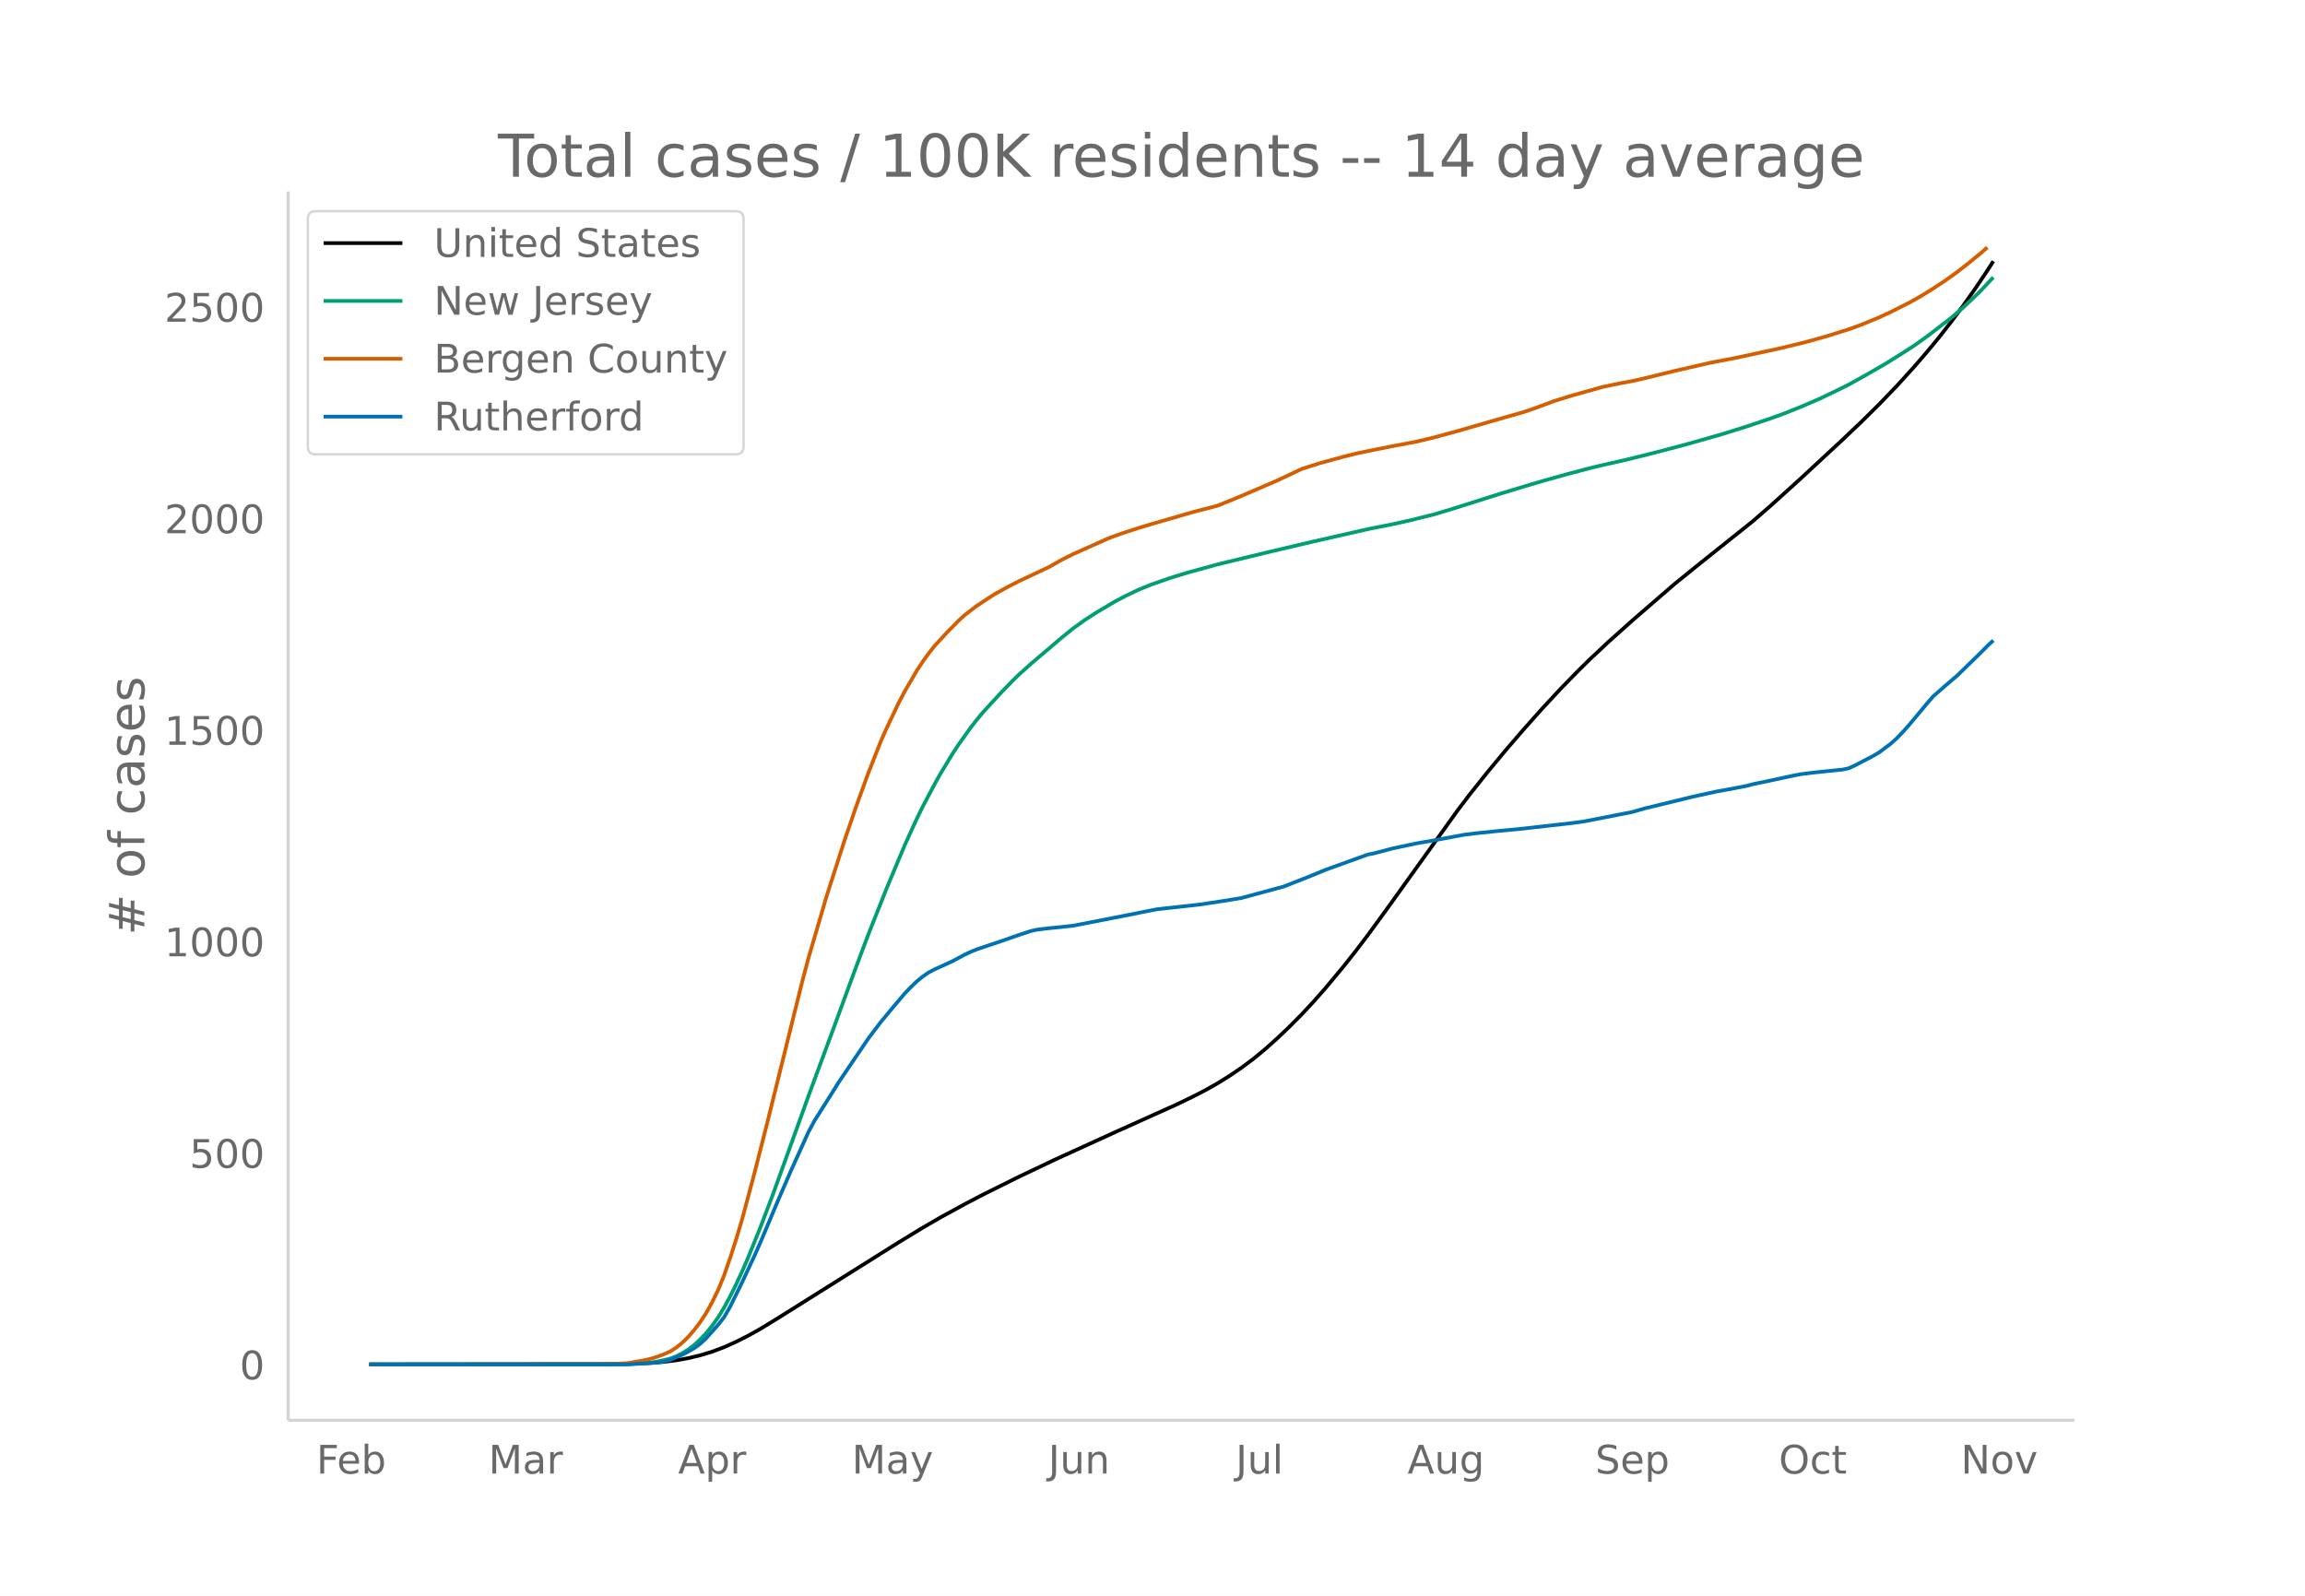
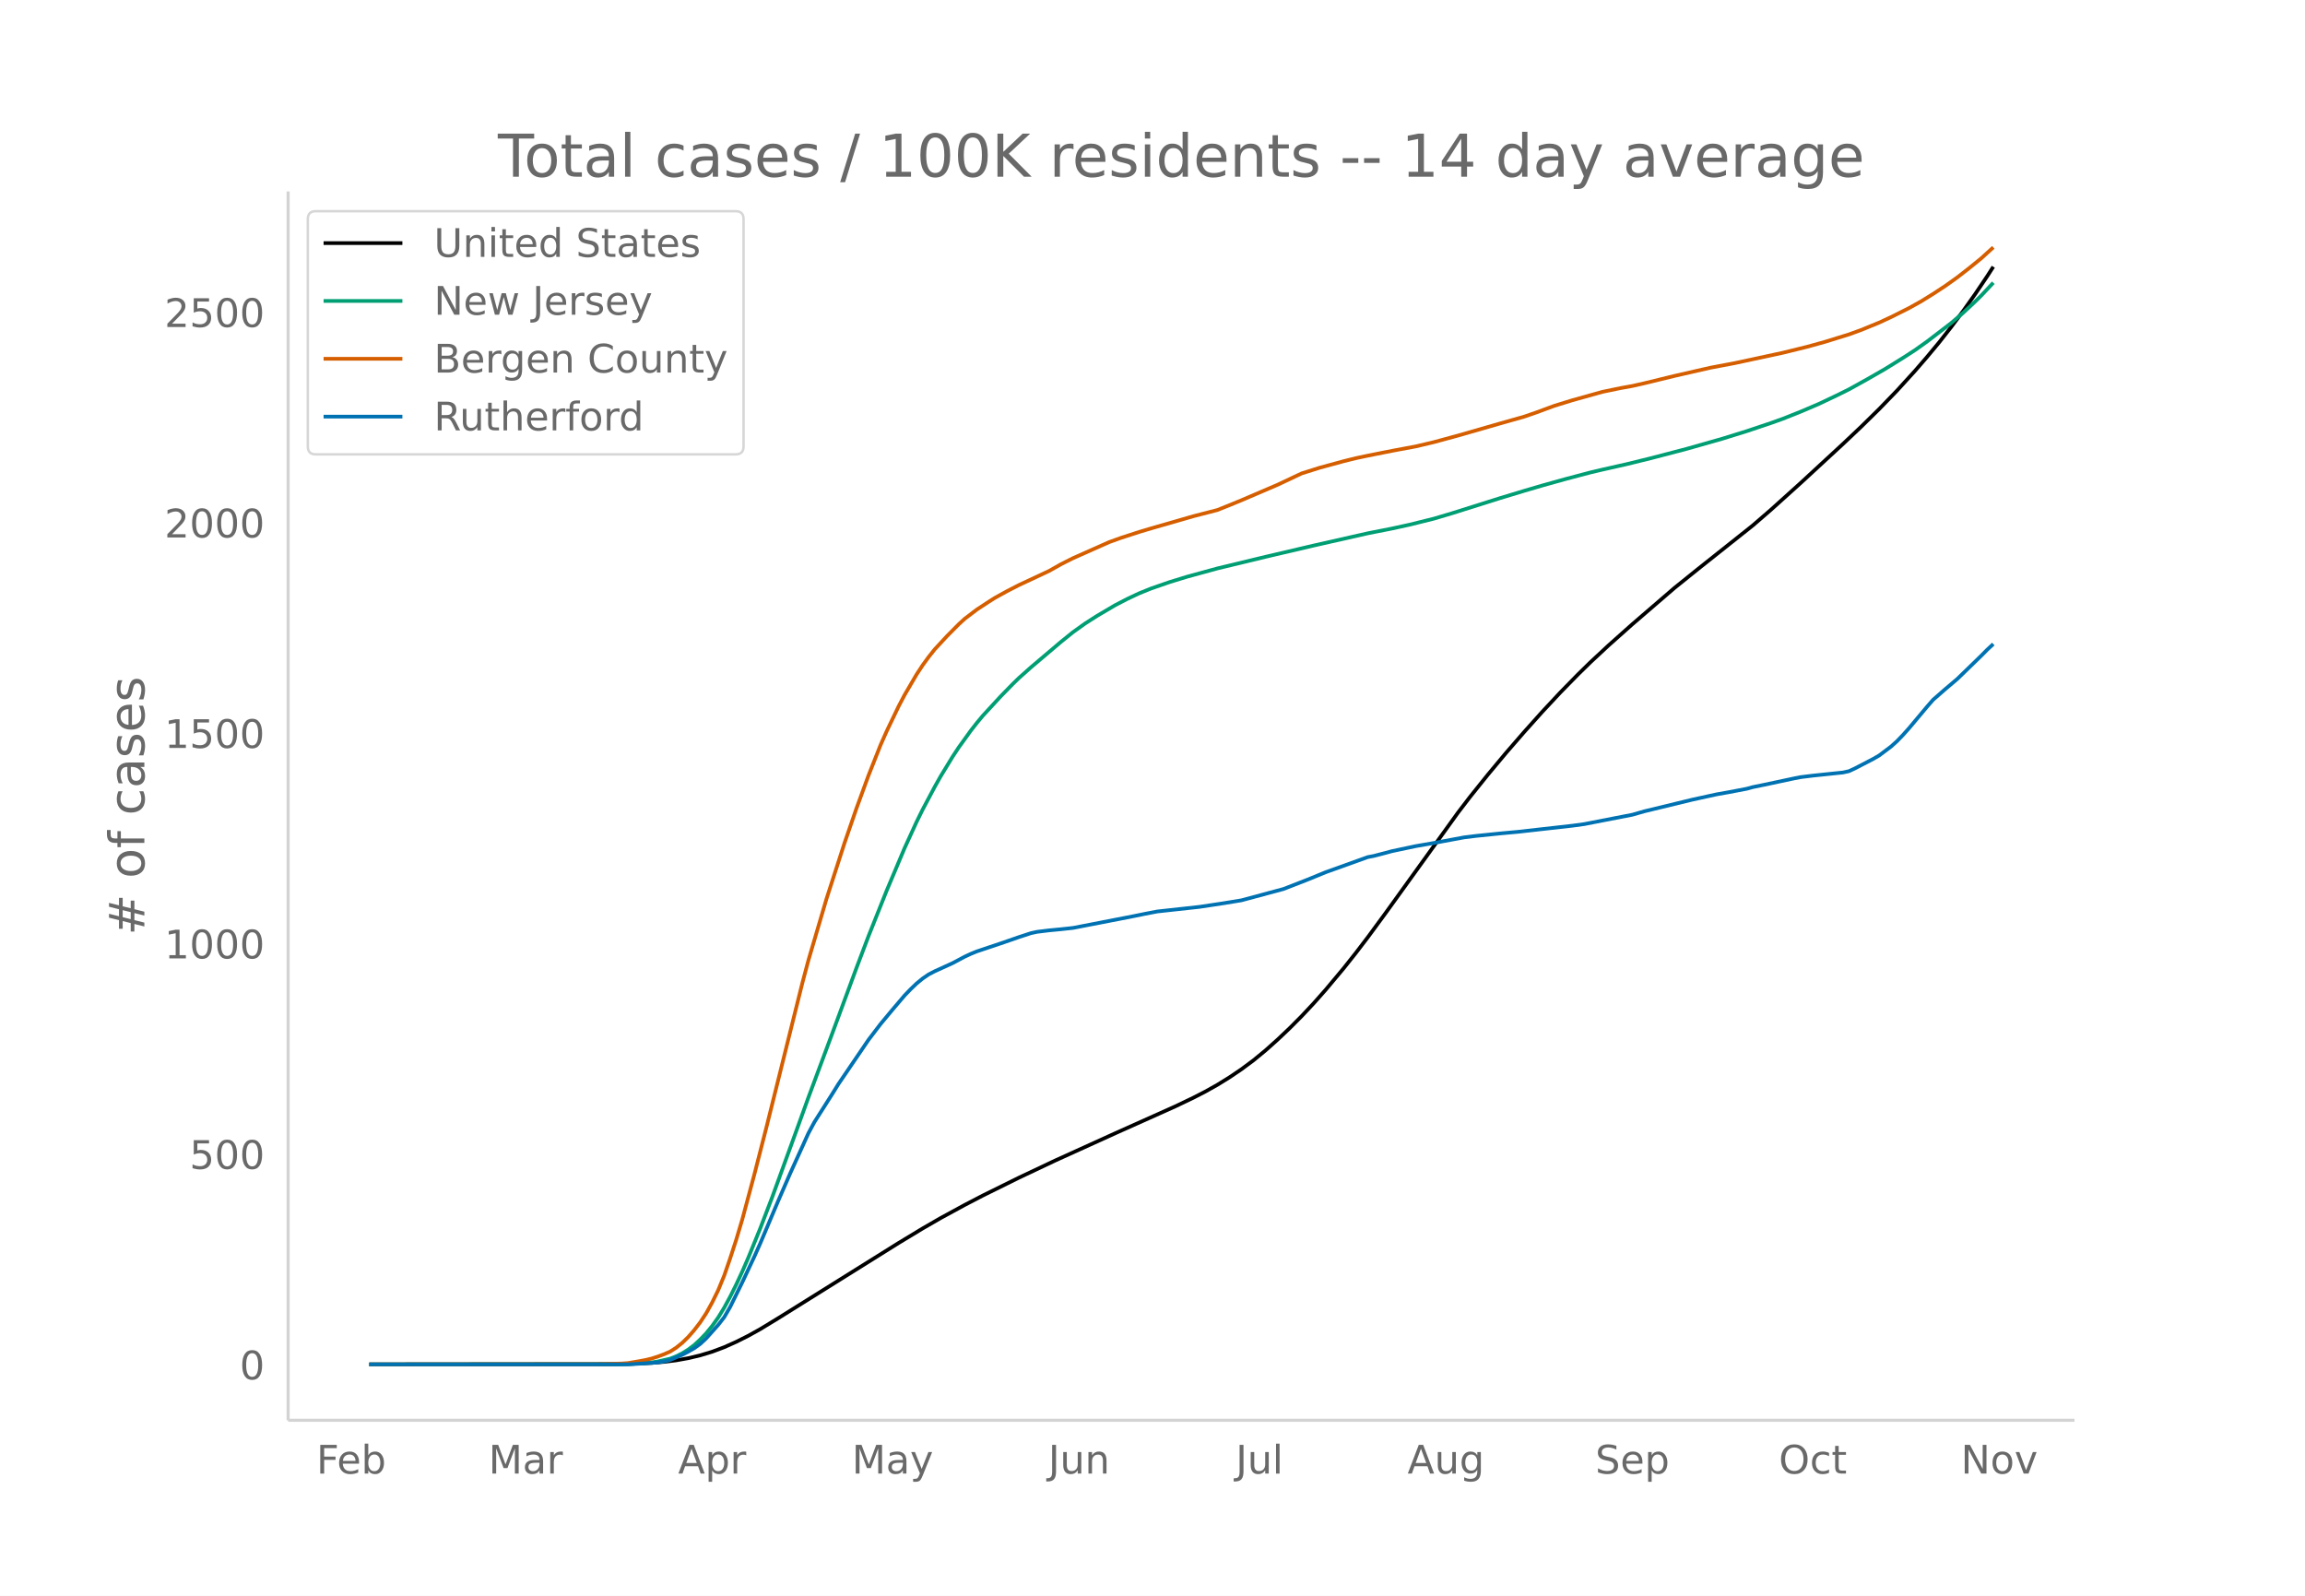
<svg xmlns="http://www.w3.org/2000/svg" xmlns:xlink="http://www.w3.org/1999/xlink" height="864" viewBox="0 0 936 648" width="1248">
  <defs>
    <style>*{stroke-linecap:butt;stroke-linejoin:round}</style>
  </defs>
  <g id="figure_1">
    <path d="M0 648h936V0H0z" fill="#fff" id="patch_1" />
    <g id="axes_1">
      <path d="M117 576.72h725.4V77.76H117z" fill="none" id="patch_2" />
-       <path clip-path="url(#p0143a4999a)" d="M149.973 554.04l97.697-.093 9.77-.182 7.327-.348 4.885-.414 4.884-.61 4.885-.877 4.885-1.16 4.885-1.486 4.885-1.843 4.885-2.197 4.884-2.46 4.885-2.735 7.328-4.48 48.848-30.669 9.77-5.94 7.327-4.248 9.77-5.343 7.327-3.828 14.655-7.284 14.654-6.967 24.424-11.143 24.425-10.992 7.327-3.524 4.885-2.527 4.885-2.756 4.884-3.033 4.885-3.321 4.885-3.645 4.885-4.037 4.885-4.388 4.885-4.648 4.884-4.923 4.885-5.24 4.885-5.545 7.327-8.793 4.885-6.188 4.885-6.422 7.327-10.025 29.31-40.867 4.884-6.41 7.328-9.183 7.327-8.82 7.327-8.487 7.327-8.215 7.328-7.89 7.327-7.518 4.885-4.801 7.327-6.855 9.77-8.742 17.097-14.794 9.77-7.902 21.981-17.555 7.328-6.366 12.212-11.056 17.097-15.857 7.327-6.96 7.327-7.233 7.327-7.61 7.328-8.085 4.885-5.682 4.884-5.906 4.885-6.262 4.885-6.57 4.885-6.91 4.885-7.29 2.442-3.819h0" fill="none" stroke="#000" stroke-linecap="round" stroke-width="1.5" id="line2d_1" />
-       <path clip-path="url(#p0143a4999a)" d="M149.973 554.04l102.582-.102 7.327-.284 4.885-.446 2.442-.392 4.885-1.11 2.442-.946 2.443-1.212 2.442-1.53 2.443-1.836 2.442-2.274 2.442-2.546 2.443-3.015 2.442-3.433 2.443-4.007 2.442-4.531 2.443-4.918 2.442-5.283 2.442-5.629 4.885-12.045 4.885-12.82 9.77-26.983 4.885-13.58 9.77-26.358 9.77-26.577 4.884-12.958 7.327-18.457 7.327-17.472 4.885-10.73 2.443-4.977 4.885-9.244 2.442-4.36 4.885-8.048 2.442-3.714 4.885-6.818 2.443-3.138 2.442-2.953 7.327-7.982 4.885-5.022 2.443-2.385 4.884-4.371 12.213-10.401 4.884-3.956 4.885-3.51 4.885-3.14 7.327-4.34 4.885-2.548 4.885-2.31 4.885-1.978 7.327-2.556 7.327-2.262 12.213-3.36 19.539-4.732 19.54-4.598 21.981-4.996 9.77-1.932 7.327-1.614 9.77-2.435 7.327-2.196 19.54-6.186 9.77-2.967 7.326-2.165 9.77-2.737 9.77-2.592 4.885-1.159 9.77-2.215 9.77-2.406 14.654-3.85 14.654-4.184 9.77-3.05 9.77-3.29 4.884-1.758 7.328-2.93 7.327-3.15 7.327-3.49 4.885-2.435 7.327-4.08 7.328-4.227 7.327-4.563 4.885-3.174 4.885-3.501 9.77-7.528 4.884-4.204 4.885-4.59 2.442-2.424 4.885-5.232h0" fill="none" stroke="#009e73" stroke-linecap="round" stroke-width="1.5" id="line2d_2" />
-       <path clip-path="url(#p0143a4999a)" d="M149.973 554.04l92.812-.087 9.77-.274 2.442-.173 4.885-.835 2.442-.473 2.443-.596 2.442-.795 2.443-.913 2.442-1.064 2.442-1.57 2.443-1.96 2.442-2.378 2.443-2.813 2.442-3.187 2.442-3.718 2.443-4.425 2.442-5.004 2.443-5.955 2.442-7.106 2.443-7.543 2.442-8.23 4.885-18.28 4.885-19.167 14.654-59.143 2.443-9.21 7.327-25.016 7.327-22.826 4.885-14.231 4.885-13.418 4.885-12.404 2.442-5.53 4.885-10.238 2.442-4.668 4.885-8.392 2.443-3.73 2.442-3.37 2.443-3.088 4.884-5.305 4.885-4.955 2.443-2.243 4.885-3.731 4.884-3.223 2.443-1.55 4.885-2.71 4.885-2.526 12.212-5.735 4.885-2.772 4.884-2.47 14.655-6.543 4.885-1.77 7.327-2.39 4.885-1.466 17.097-4.95 9.77-2.532 4.884-1.968 4.885-2.017 14.655-6.31 9.77-4.632 7.327-2.325 9.77-2.674 4.884-1.216 4.885-1.035 9.77-1.962 9.77-1.827 7.327-1.744 9.77-2.67 17.096-4.939 9.77-2.78 4.885-1.693 7.327-2.72 7.328-2.269 12.212-3.433 7.327-1.527 4.885-.886 4.885-1.11 12.212-2.993 14.654-3.359 9.77-1.852 19.54-4.225 9.77-2.417 7.326-2.037 9.77-3.043 4.885-1.781 7.327-3.014 4.885-2.279 7.327-3.688 4.885-2.734 4.885-3.041 4.885-3.216 4.885-3.498 4.885-3.818 4.884-3.993 2.443-2.194h0" fill="none" stroke="#d55e00" stroke-linecap="round" stroke-width="1.5" id="line2d_3" />
-       <path clip-path="url(#p0143a4999a)" d="M149.973 554.04h105.024l9.77-.603 2.442-.202 2.443-.402 2.442-.603 4.885-2.079 2.442-1.273 2.443-1.408 2.442-1.743 2.442-2.28 4.885-5.497 2.443-3.151 2.442-4.224 4.885-9.99 4.885-10.458 2.442-5.498 7.328-17.431 4.884-11.263 4.885-10.794 2.443-5.431 2.442-4.559 7.327-11.598 2.443-3.956 12.212-18.035 4.885-6.436 4.885-5.9 4.884-5.765 2.443-2.548 2.442-2.346 2.443-2.012 2.442-1.676 2.443-1.274 7.327-3.352 4.885-2.615 2.442-1.14 2.443-1.005 9.77-3.285 7.327-2.548 4.884-1.609 2.443-.536 4.885-.603 4.885-.47 4.884-.536 24.425-4.76 4.884-1.006 4.885-.938 17.097-1.878 4.885-.737 4.885-.738 7.327-1.206 17.097-4.626 9.77-3.822 7.327-3.017 17.097-6.168 2.443-.47 4.884-1.273 2.443-.67 9.77-2.079 7.327-1.274 12.212-2.279 4.885-.603 9.77-1.006 7.327-.67 21.982-2.481 4.884-.67 19.54-3.822 4.885-1.408 19.54-4.76 9.769-2.145 4.885-.872 7.327-1.408 2.442-.67 4.885-1.006 12.212-2.615 2.443-.469 4.885-.603 12.212-1.274 2.442-.536 2.443-1.14 7.327-3.822 2.442-1.408 4.885-3.687 2.442-2.212 2.443-2.548 2.442-2.749 7.328-8.783 2.442-2.815 4.885-4.291 4.885-4.157 9.77-9.52 2.442-2.48 2.442-2.28h0" fill="none" stroke="#0072b2" stroke-linecap="round" stroke-width="1.5" id="line2d_4" />
+       <path clip-path="url(#pf32912adf1)" d="M149.973 554.04l97.697-.093 9.77-.18 7.327-.346 4.885-.413 4.884-.606 4.885-.874 4.885-1.153 4.885-1.48 4.885-1.833 4.885-2.186 4.884-2.449 4.885-2.72 7.328-4.458 48.848-30.515 9.77-5.911 7.327-4.227 9.77-5.316 7.327-3.81 14.655-7.247 14.654-6.932 24.424-11.088 24.425-10.937 7.327-3.506 4.885-2.514 4.885-2.742 4.884-3.019 4.885-3.304 4.885-3.627 4.885-4.017 4.885-4.366 4.885-4.624 4.884-4.899 4.885-5.214 4.885-5.517 7.327-8.75 4.885-6.156 4.885-6.39 7.327-9.975 29.31-40.663 4.884-6.379 7.328-9.136 7.327-8.777 7.327-8.444 7.327-8.174 7.328-7.852 7.327-7.48 4.885-4.777 7.327-6.82 9.77-8.698 17.097-14.72 9.77-7.863 21.981-17.468 7.328-6.334 12.212-11 17.097-15.779 7.327-6.925 7.327-7.197 7.327-7.572 7.328-8.044 4.885-5.654 4.884-5.877 4.885-6.231 4.885-6.537 4.885-6.875 4.885-7.253 2.442-3.8h0" fill="none" stroke="#000" stroke-linecap="round" stroke-width="1.5" id="line2d_1" />
+       <path clip-path="url(#pf32912adf1)" d="M149.973 554.04l102.582-.101 7.327-.283 4.885-.444 2.442-.39 4.885-1.104 2.442-.941 2.443-1.207 2.442-1.522 2.443-1.827 2.442-2.262 2.442-2.533 2.443-3.001 2.442-3.416 2.443-3.987 2.442-4.508 2.443-4.893 2.442-5.257 2.442-5.601 4.885-11.985 4.885-12.756 9.77-26.849 4.885-13.512 9.77-26.226 9.77-26.444 4.884-12.894 7.327-18.365 7.327-17.384 4.885-10.677 2.443-4.952 4.885-9.197 2.442-4.34 4.885-8.007 2.442-3.696 4.885-6.783 2.443-3.123 2.442-2.938 7.327-7.943 4.885-4.996 2.443-2.373 4.884-4.35 12.213-10.35 4.884-3.935 4.885-3.493 4.885-3.124 7.327-4.319 4.885-2.534 4.885-2.298 4.885-1.969 7.327-2.543 7.327-2.25 12.213-3.344 19.539-4.708 19.54-4.575 21.981-4.972 9.77-1.922 7.327-1.606 9.77-2.423 7.327-2.184 19.54-6.156 9.77-2.953 7.326-2.154 9.77-2.723 9.77-2.58 4.885-1.152 9.77-2.204 9.77-2.394 14.654-3.832 14.654-4.162 9.77-3.035 9.77-3.273 4.884-1.75 7.328-2.915 7.327-3.134 7.327-3.473 4.885-2.423 7.327-4.06 7.328-4.205 7.327-4.54 4.885-3.158 4.885-3.484 9.77-7.49 4.884-4.183 4.885-4.567 2.442-2.413 4.885-5.205h0" fill="none" stroke="#009e73" stroke-linecap="round" stroke-width="1.5" id="line2d_2" />
+       <path clip-path="url(#pf32912adf1)" d="M149.973 554.04l92.812-.086 9.77-.273 2.442-.173 4.885-.83 2.442-.47 2.443-.594 2.442-.79 2.443-.91 2.442-1.058 2.442-1.563 2.443-1.949 2.442-2.366 2.443-2.8 2.442-3.17 2.442-3.7 2.443-4.403 2.442-4.98 2.443-5.925 2.442-7.07 2.443-7.505 2.442-8.19 4.885-18.189 4.885-19.07 14.654-58.848 2.443-9.164 7.327-24.891 7.327-22.713 4.885-14.16 4.885-13.35 4.885-12.342 2.442-5.503 4.885-10.187 2.442-4.645 4.885-8.35 2.443-3.711 2.442-3.353 2.443-3.073 4.884-5.278 4.885-4.93 2.443-2.232 4.885-3.713 4.884-3.207 2.443-1.541 4.885-2.698 4.885-2.513 12.212-5.706 4.885-2.759 4.884-2.457 14.655-6.51 4.885-1.762 7.327-2.378 4.885-1.459 17.097-4.926 9.77-2.518 4.884-1.959 4.885-2.006 14.655-6.28 9.77-4.608 7.327-2.313 9.77-2.66 4.884-1.21 4.885-1.03 9.77-1.953 9.77-1.818 7.327-1.735 9.77-2.657 17.096-4.914 9.77-2.766 4.885-1.684 7.327-2.706 7.328-2.259 12.212-3.415 7.327-1.52 4.885-.881 4.885-1.104 12.212-2.979 14.654-3.342 9.77-1.843 19.54-4.205 9.77-2.404 7.326-2.026 9.77-3.029 4.885-1.772 7.327-3 4.885-2.266 7.327-3.67 4.885-2.72 4.885-3.026 4.885-3.2 4.885-3.48 4.885-3.8 4.884-3.972 4.885-4.447h0" fill="none" stroke="#d55e00" stroke-linecap="round" stroke-width="1.5" id="line2d_3" />
+       <path clip-path="url(#pf32912adf1)" d="M149.973 554.04h105.024l9.77-.6 2.442-.2 2.443-.4 2.442-.601 4.885-2.068 2.442-1.268 2.443-1.4 2.442-1.735 2.442-2.268 4.885-5.47 2.443-3.135 2.442-4.203 4.885-9.94 4.885-10.406 2.442-5.47 7.328-17.345 4.884-11.207 4.885-10.74 2.443-5.403 2.442-4.537 7.327-11.54 2.443-3.936 12.212-17.945 4.885-6.404 4.885-5.87 4.884-5.737 2.443-2.535 2.442-2.335 2.443-2.001 2.442-1.668 2.443-1.267 7.327-3.336 4.885-2.601 2.442-1.134 2.443-1.001 9.77-3.269 7.327-2.535 4.884-1.6 2.443-.534 4.885-.6 4.885-.468 4.884-.533 24.425-4.737 4.884-1 4.885-.934 17.097-1.868 4.885-.734 4.885-.734 7.327-1.2 17.097-4.603 9.77-3.803 7.327-3.002 17.097-6.137 2.443-.467 4.884-1.267 2.443-.667 9.77-2.068 7.327-1.268 12.212-2.268 4.885-.6 9.77-1 7.327-.668 21.982-2.468 4.884-.667 19.54-3.803 4.885-1.4 19.54-4.737 9.769-2.135 4.885-.867 7.327-1.4 2.442-.668 4.885-1 12.212-2.602 2.443-.467 4.885-.6 12.212-1.268 2.442-.534 2.443-1.134 7.327-3.802 2.442-1.4 4.885-3.67 2.442-2.201 2.443-2.535 2.442-2.735 7.328-8.74 2.442-2.8 4.885-4.27 4.885-4.136 9.77-9.473 2.442-2.468 2.442-2.268h0" fill="none" stroke="#0072b2" stroke-linecap="round" stroke-width="1.5" id="line2d_4" />
      <path d="M117 576.72V77.76" fill="none" stroke="#d3d3d3" stroke-linecap="square" stroke-width="1.25" id="patch_3" />
      <path d="M117 576.72h725.4" fill="none" stroke="#d3d3d3" stroke-linecap="square" stroke-width="1.25" id="patch_4" />
      <g id="matplotlib.axis_1">
        <g id="xtick_1">
          <g transform="matrix(.16 0 0 -.16 128.483 598.378)" fill="#696969" id="text_1">
            <defs>
              <path d="M9.813 72.906h41.89v-8.312H19.672V43.109h28.906v-8.297H19.672V0h-9.86z" id="DejaVuSans-70" />
              <path d="M56.203 29.594v-4.39H14.891q.593-9.282 5.593-14.142 5-4.859 13.938-4.859 5.172 0 10.031 1.266 4.86 1.265 9.656 3.812v-8.5Q49.266.734 44.187-.344 39.11-1.422 33.892-1.422q-13.094 0-20.735 7.61-7.64 7.625-7.64 20.625 0 13.421 7.25 21.296Q20.016 56 32.328 56q11.031 0 17.453-7.11 6.422-7.093 6.422-19.296zm-8.984 2.64q-.094 7.36-4.125 11.75-4.032 4.407-10.672 4.407-7.516 0-12.031-4.25-4.516-4.25-5.203-11.97z" id="DejaVuSans-101" />
              <path d="M48.688 27.297q0 9.906-4.079 15.547-4.078 5.64-11.203 5.64-7.14 0-11.218-5.64-4.079-5.64-4.079-15.547 0-9.906 4.078-15.547 4.079-5.64 11.22-5.64 7.124 0 11.202 5.64t4.078 15.547zM18.108 46.39q2.844 4.875 7.157 7.234Q29.594 56 35.594 56q9.968 0 16.187-7.906 6.235-7.907 6.235-20.797T51.78 6.484q-6.218-7.906-16.187-7.906-6 0-10.328 2.375-4.313 2.375-7.157 7.25V0H9.08v75.984h9.03z" id="DejaVuSans-98" />
            </defs>
            <use xlink:href="#DejaVuSans-70" />
            <use x="52.02" xlink:href="#DejaVuSans-101" />
            <use x="113.543" xlink:href="#DejaVuSans-98" />
          </g>
        </g>
        <g id="xtick_2">
          <g transform="matrix(.16 0 0 -.16 198.382 598.378)" fill="#696969" id="text_2">
            <defs>
              <path d="M9.813 72.906h14.703l18.593-49.61 18.703 49.61h14.704V0H66.89v64.016l-18.797-50h-9.907l-18.796 50V0H9.813z" id="DejaVuSans-77" />
              <path d="M34.281 27.484q-10.89 0-15.093-2.484-4.204-2.484-4.204-8.5 0-4.781 3.157-7.594 3.156-2.797 8.562-2.797 7.485 0 12 5.297 4.516 5.297 4.516 14.078v2zm17.922 3.72V0H43.22v8.297Q40.14 3.328 35.547.953q-4.594-2.375-11.234-2.375-8.391 0-13.36 4.719Q6 8.016 6 15.922q0 9.219 6.172 13.906 6.187 4.688 18.437 4.688h12.61v.89q0 6.203-4.078 9.594-4.078 3.39-11.453 3.39-4.688 0-9.141-1.124-4.438-1.125-8.531-3.375v8.312q4.921 1.906 9.562 2.844 4.64.953 9.031.953 11.875 0 17.735-6.156 5.86-6.14 5.86-18.64z" id="DejaVuSans-97" />
              <path d="M41.11 46.297q-1.516.875-3.297 1.281Q36.03 48 33.89 48q-7.625 0-11.703-4.953-4.079-4.953-4.079-14.234V0H9.08v54.688h9.03v-8.5q2.844 4.984 7.375 7.39Q30.031 56 36.531 56q.922 0 2.047-.125 1.125-.11 2.484-.36z" id="DejaVuSans-114" />
            </defs>
            <use xlink:href="#DejaVuSans-77" />
            <use x="86.279" xlink:href="#DejaVuSans-97" />
            <use x="147.559" xlink:href="#DejaVuSans-114" />
          </g>
        </g>
        <g id="xtick_3">
          <g transform="matrix(.16 0 0 -.16 275.35 598.378)" fill="#696969" id="text_3">
            <defs>
              <path d="M34.188 63.188L20.797 26.906h26.812zm-5.579 9.718h11.188L67.578 0h-10.25l-6.64 18.703h-32.86L11.188 0H.78z" id="DejaVuSans-65" />
              <path d="M18.11 8.203v-29H9.077v75.484h9.031v-8.296q2.844 4.875 7.157 7.234Q29.594 56 35.594 56q9.968 0 16.187-7.906 6.235-7.907 6.235-20.797T51.78 6.484q-6.218-7.906-16.187-7.906-6 0-10.328 2.375-4.313 2.375-7.157 7.25zm30.578 19.094q0 9.906-4.079 15.547-4.078 5.64-11.203 5.64-7.14 0-11.218-5.64-4.079-5.64-4.079-15.547 0-9.906 4.078-15.547 4.079-5.64 11.22-5.64 7.124 0 11.202 5.64t4.078 15.547z" id="DejaVuSans-112" />
            </defs>
            <use xlink:href="#DejaVuSans-65" />
            <use x="68.408" xlink:href="#DejaVuSans-112" />
            <use x="131.885" xlink:href="#DejaVuSans-114" />
          </g>
        </g>
        <g id="xtick_4">
          <g transform="matrix(.16 0 0 -.16 345.924 598.378)" fill="#696969" id="text_4">
            <defs>
              <path d="M32.172-5.078q-3.797-9.766-7.422-12.735-3.61-2.984-9.656-2.984H7.906v7.516h5.282q3.703 0 5.75 1.765Q21-9.766 23.483-3.219l1.61 4.094-22.11 53.813H12.5l17.094-42.766 17.093 42.766h9.516z" id="DejaVuSans-121" />
            </defs>
            <use xlink:href="#DejaVuSans-77" />
            <use x="86.279" xlink:href="#DejaVuSans-97" />
            <use x="147.559" xlink:href="#DejaVuSans-121" />
          </g>
        </g>
        <g id="xtick_5">
          <g transform="matrix(.16 0 0 -.16 425.679 598.378)" fill="#696969" id="text_5">
            <defs>
              <path d="M9.813 72.906h9.859V5.078q0-13.187-5-19.14-5-5.954-16.094-5.954h-3.75v8.297h3.078q6.531 0 9.219 3.672Q9.813-4.39 9.813 5.078z" id="DejaVuSans-74" />
              <path d="M8.5 21.578v33.11h8.984V21.922q0-7.766 3.016-11.656 3.031-3.875 9.094-3.875 7.265 0 11.484 4.64 4.234 4.64 4.234 12.656v31h8.985V0h-8.984v8.406Q42.047 3.422 37.718 1q-4.313-2.422-10.032-2.422-9.421 0-14.312 5.86Q8.5 10.296 8.5 21.578zM31.11 56z" id="DejaVuSans-117" />
              <path d="M54.89 33.016V0h-8.984v32.719q0 7.765-3.031 11.61-3.031 3.858-9.078 3.858-7.281 0-11.484-4.64-4.204-4.625-4.204-12.64V0H9.08v54.688h9.03v-8.5q3.235 4.937 7.594 7.374Q30.078 56 35.797 56q9.422 0 14.25-5.828 4.844-5.828 4.844-17.156z" id="DejaVuSans-110" />
            </defs>
            <use xlink:href="#DejaVuSans-74" />
            <use x="29.492" xlink:href="#DejaVuSans-117" />
            <use x="92.871" xlink:href="#DejaVuSans-110" />
          </g>
        </g>
        <g id="xtick_6">
          <g transform="matrix(.16 0 0 -.16 501.799 598.378)" fill="#696969" id="text_6">
            <defs>
              <path d="M9.422 75.984h8.984V0H9.422z" id="DejaVuSans-108" />
            </defs>
            <use xlink:href="#DejaVuSans-74" />
            <use x="29.492" xlink:href="#DejaVuSans-117" />
            <use x="92.871" xlink:href="#DejaVuSans-108" />
          </g>
        </g>
        <g id="xtick_7">
          <g transform="matrix(.16 0 0 -.16 571.545 598.378)" fill="#696969" id="text_7">
            <defs>
              <path d="M45.406 27.984q0 9.766-4.031 15.125-4.016 5.375-11.297 5.375-7.219 0-11.25-5.375-4.031-5.359-4.031-15.125 0-9.718 4.031-15.093t11.25-5.375q7.281 0 11.297 5.375 4.031 5.375 4.031 15.093zm8.985-21.203q0-13.953-6.203-20.765Q42-20.797 29.203-20.797q-4.734 0-8.937.703-4.203.703-8.157 2.172v8.735q3.954-2.141 7.813-3.157 3.86-1.031 7.86-1.031 8.843 0 13.234 4.61 4.39 4.609 4.39 13.937v4.453q-2.781-4.844-7.125-7.234Q33.938 0 27.875 0 17.828 0 11.672 7.656q-6.156 7.672-6.156 20.328 0 12.688 6.156 20.344Q17.828 56 27.875 56q6.063 0 10.406-2.39 4.344-2.391 7.125-7.22v8.297h8.985z" id="DejaVuSans-103" />
            </defs>
            <use xlink:href="#DejaVuSans-65" />
            <use x="68.408" xlink:href="#DejaVuSans-117" />
            <use x="131.787" xlink:href="#DejaVuSans-103" />
          </g>
        </g>
        <g id="xtick_8">
          <g transform="matrix(.16 0 0 -.16 647.802 598.378)" fill="#696969" id="text_8">
            <defs>
              <path d="M53.516 70.516V60.89q-5.61 2.687-10.594 4-4.984 1.328-9.625 1.328-8.047 0-12.422-3.125t-4.375-8.89q0-4.845 2.906-7.313 2.907-2.453 11.016-3.97l5.953-1.218q11.031-2.11 16.281-7.406 5.25-5.297 5.25-14.172 0-10.61-7.11-16.078-7.093-5.469-20.812-5.469-5.172 0-11.015 1.172Q13.14.922 6.89 3.219v10.156q6-3.36 11.765-5.078 5.766-1.703 11.328-1.703 8.438 0 13.032 3.312 4.593 3.328 4.593 9.485 0 5.359-3.297 8.39-3.296 3.032-10.812 4.547L27.484 33.5q-11.03 2.188-15.968 6.875-4.922 4.688-4.922 13.047 0 9.672 6.812 15.234 6.813 5.563 18.766 5.563 5.14 0 10.453-.938 5.328-.922 10.89-2.765z" id="DejaVuSans-83" />
            </defs>
            <use xlink:href="#DejaVuSans-83" />
            <use x="63.477" xlink:href="#DejaVuSans-101" />
            <use x="125" xlink:href="#DejaVuSans-112" />
          </g>
        </g>
        <g id="xtick_9">
          <g transform="matrix(.16 0 0 -.16 722.322 598.378)" fill="#696969" id="text_9">
            <defs>
              <path d="M39.406 66.219q-10.75 0-17.078-8.016-6.312-8-6.312-21.828 0-13.766 6.312-21.781 6.328-8 17.078-8 10.735 0 17.016 8 6.281 8.015 6.281 21.781 0 13.828-6.281 21.828-6.281 8.016-17.016 8.016zm0 8q15.328 0 24.5-10.281 9.188-10.282 9.188-27.563 0-17.234-9.188-27.516-9.172-10.28-24.5-10.28-15.375 0-24.593 10.25-9.204 10.265-9.204 27.546t9.204 27.563q9.218 10.28 24.593 10.28z" id="DejaVuSans-79" />
              <path d="M48.781 52.594v-8.407q-3.812 2.11-7.64 3.157-3.828 1.047-7.735 1.047-8.75 0-13.593-5.547-4.829-5.532-4.829-15.547 0-10.016 4.829-15.563 4.843-5.53 13.593-5.53 3.907 0 7.735 1.046 3.828 1.047 7.64 3.156V2.094Q45.016.344 40.984-.531q-4.015-.89-8.562-.89-12.36 0-19.64 7.765-7.266 7.765-7.266 20.953 0 13.375 7.343 21.031Q20.22 56 33.016 56q4.14 0 8.093-.86 3.953-.843 7.672-2.546z" id="DejaVuSans-99" />
              <path d="M18.313 70.219V54.688h18.5v-6.985h-18.5V18.016q0-6.688 1.828-8.594 1.828-1.906 7.453-1.906h9.218V0h-9.218q-10.407 0-14.36 3.875-3.953 3.89-3.953 14.14v29.688H2.687v6.984h6.594V70.22z" id="DejaVuSans-116" />
            </defs>
            <use xlink:href="#DejaVuSans-79" />
            <use x="78.711" xlink:href="#DejaVuSans-99" />
            <use x="133.691" xlink:href="#DejaVuSans-116" />
          </g>
        </g>
        <g id="xtick_10">
          <g transform="matrix(.16 0 0 -.16 796.255 598.378)" fill="#696969" id="text_10">
            <defs>
              <path d="M9.813 72.906h13.28l32.329-60.984v60.984h9.562V0h-13.28L19.39 60.984V0H9.813z" id="DejaVuSans-78" />
              <path d="M30.61 48.39q-7.22 0-11.422-5.64-4.204-5.64-4.204-15.453 0-9.813 4.172-15.453 4.188-5.64 11.453-5.64 7.188 0 11.375 5.655 4.203 5.672 4.203 15.438 0 9.719-4.203 15.406-4.187 5.688-11.375 5.688zm0 7.61q11.718 0 18.406-7.625 6.703-7.61 6.703-21.078 0-13.422-6.703-21.078-6.688-7.64-18.407-7.64-11.765 0-18.437 7.64-6.656 7.656-6.656 21.078 0 13.469 6.656 21.078Q18.844 56 30.609 56z" id="DejaVuSans-111" />
              <path d="M2.984 54.688H12.5L29.594 8.797l17.093 45.89h9.516L35.687 0H23.485z" id="DejaVuSans-118" />
            </defs>
            <use xlink:href="#DejaVuSans-78" />
            <use x="74.805" xlink:href="#DejaVuSans-111" />
            <use x="135.986" xlink:href="#DejaVuSans-118" />
          </g>
        </g>
      </g>
      <g id="matplotlib.axis_2">
        <g id="ytick_1">
          <g transform="matrix(.16 0 0 -.16 97.32 560.119)" fill="#696969" id="text_11">
            <defs>
              <path d="M31.781 66.406q-7.61 0-11.453-7.5Q16.5 51.422 16.5 36.375q0-14.984 3.828-22.484 3.844-7.5 11.453-7.5 7.672 0 11.5 7.5 3.844 7.5 3.844 22.484 0 15.047-3.844 22.531-3.828 7.5-11.5 7.5zm0 7.813q12.266 0 18.735-9.703 6.468-9.688 6.468-28.141 0-18.406-6.468-28.11-6.47-9.687-18.735-9.687-12.25 0-18.718 9.688-6.47 9.703-6.47 28.109 0 18.453 6.47 28.14Q19.53 74.22 31.78 74.22z" id="DejaVuSans-48" />
            </defs>
            <use xlink:href="#DejaVuSans-48" />
          </g>
        </g>
        <g id="ytick_2">
-           <g transform="matrix(.16 0 0 -.16 76.96 474.222)" fill="#696969" id="text_12">
+           <g transform="matrix(.16 0 0 -.16 76.96 474.65)" fill="#696969" id="text_12">
            <defs>
              <path d="M10.797 72.906h38.719v-8.312H19.828v-17.86q2.14.735 4.281 1.094 2.157.36 4.313.36 12.203 0 19.328-6.688 7.14-6.688 7.14-18.11 0-11.765-7.328-18.296-7.328-6.516-20.656-6.516-4.593 0-9.36.781-4.75.782-9.827 2.344v9.922q4.39-2.39 9.078-3.563 4.687-1.171 9.906-1.171 8.453 0 13.375 4.437 4.938 4.438 4.938 12.063 0 7.609-4.938 12.047-4.922 4.453-13.375 4.453-3.953 0-7.89-.875-3.922-.875-8.016-2.735z" id="DejaVuSans-53" />
            </defs>
            <use xlink:href="#DejaVuSans-53" />
            <use x="63.623" xlink:href="#DejaVuSans-48" />
            <use x="127.246" xlink:href="#DejaVuSans-48" />
          </g>
        </g>
        <g id="ytick_3">
-           <g transform="matrix(.16 0 0 -.16 66.78 388.326)" fill="#696969" id="text_13">
+           <g transform="matrix(.16 0 0 -.16 66.78 389.183)" fill="#696969" id="text_13">
            <defs>
              <path d="M12.406 8.297h16.11v55.625l-17.532-3.516v8.985l17.438 3.515h9.86V8.296H54.39V0H12.406z" id="DejaVuSans-49" />
            </defs>
            <use xlink:href="#DejaVuSans-49" />
            <use x="63.623" xlink:href="#DejaVuSans-48" />
            <use x="127.246" xlink:href="#DejaVuSans-48" />
            <use x="190.869" xlink:href="#DejaVuSans-48" />
          </g>
        </g>
        <g id="ytick_4">
-           <g transform="matrix(.16 0 0 -.16 66.78 302.429)" fill="#696969" id="text_14">
+           <g transform="matrix(.16 0 0 -.16 66.78 303.715)" fill="#696969" id="text_14">
            <use xlink:href="#DejaVuSans-49" />
            <use x="63.623" xlink:href="#DejaVuSans-53" />
            <use x="127.246" xlink:href="#DejaVuSans-48" />
            <use x="190.869" xlink:href="#DejaVuSans-48" />
          </g>
        </g>
        <g id="ytick_5">
-           <g transform="matrix(.16 0 0 -.16 66.78 216.532)" fill="#696969" id="text_15">
+           <g transform="matrix(.16 0 0 -.16 66.78 218.247)" fill="#696969" id="text_15">
            <defs>
              <path d="M19.188 8.297h34.421V0H7.33v8.297q5.609 5.812 15.296 15.594 9.703 9.797 12.188 12.64 4.734 5.313 6.609 9 1.89 3.688 1.89 7.25 0 5.813-4.078 9.469-4.078 3.672-10.625 3.672-4.64 0-9.797-1.61-5.14-1.609-11-4.89v9.969Q13.767 71.78 18.938 73q5.188 1.219 9.485 1.219 11.328 0 18.062-5.672 6.735-5.656 6.735-15.125 0-4.5-1.688-8.531-1.672-4.016-6.125-9.485-1.218-1.422-7.765-8.187-6.532-6.766-18.453-18.922z" id="DejaVuSans-50" />
            </defs>
            <use xlink:href="#DejaVuSans-50" />
            <use x="63.623" xlink:href="#DejaVuSans-48" />
            <use x="127.246" xlink:href="#DejaVuSans-48" />
            <use x="190.869" xlink:href="#DejaVuSans-48" />
          </g>
        </g>
        <g id="ytick_6">
-           <g transform="matrix(.16 0 0 -.16 66.78 130.636)" fill="#696969" id="text_16">
+           <g transform="matrix(.16 0 0 -.16 66.78 132.779)" fill="#696969" id="text_16">
            <use xlink:href="#DejaVuSans-50" />
            <use x="63.623" xlink:href="#DejaVuSans-53" />
            <use x="127.246" xlink:href="#DejaVuSans-48" />
            <use x="190.869" xlink:href="#DejaVuSans-48" />
          </g>
        </g>
        <g transform="matrix(0 -.2 -.2 0 58.62 379.813)" fill="#696969" id="text_17">
          <defs>
            <path d="M51.125 44H36.922l-4.11-16.313h14.313zm-7.328 27.781l-5.078-20.265h14.265L58.11 71.78h7.813L60.89 51.516h15.234V44h-17.14l-4-16.313h15.53V20.22H53.079L48 0h-7.813l5.032 20.219H30.906L25.875 0h-7.86l5.079 20.219H7.719v7.468h17.187L29 44H13.281v7.516h17.625l4.985 20.265z" id="DejaVuSans-35" />
            <path d="M37.11 75.984V68.5h-8.594q-4.828 0-6.72-1.953-1.874-1.953-1.874-7.031v-4.828h14.797v-6.985H19.922V0H10.89v47.703H2.297v6.984h8.594V58.5q0 9.125 4.25 13.297 4.25 4.187 13.468 4.187z" id="DejaVuSans-102" />
            <path d="M44.281 53.078v-8.5q-3.797 1.953-7.906 2.922-4.094.984-8.5.984-6.688 0-10.031-2.047-3.344-2.046-3.344-6.156 0-3.125 2.39-4.906 2.391-1.781 9.626-3.39l3.078-.688q9.562-2.047 13.593-5.781 4.032-3.735 4.032-10.422 0-7.625-6.032-12.078-6.03-4.438-16.578-4.438-4.39 0-9.156.86Q10.688.296 5.422 2v9.281q4.984-2.594 9.812-3.89 4.829-1.282 9.579-1.282 6.343 0 9.75 2.172 3.421 2.172 3.421 6.125 0 3.656-2.468 5.61-2.453 1.953-10.813 3.765l-3.125.735q-8.344 1.75-12.062 5.39-3.704 3.64-3.704 9.985 0 7.718 5.47 11.906Q16.75 56 26.811 56q4.97 0 9.36-.734 4.406-.72 8.11-2.188z" id="DejaVuSans-115" />
          </defs>
          <use xlink:href="#DejaVuSans-35" />
          <use x="83.789" xlink:href="#DejaVuSans-32" />
          <use x="115.576" xlink:href="#DejaVuSans-111" />
          <use x="176.758" xlink:href="#DejaVuSans-102" />
          <use x="211.963" xlink:href="#DejaVuSans-32" />
          <use x="243.75" xlink:href="#DejaVuSans-99" />
          <use x="298.73" xlink:href="#DejaVuSans-97" />
          <use x="360.01" xlink:href="#DejaVuSans-115" />
          <use x="412.109" xlink:href="#DejaVuSans-101" />
          <use x="473.633" xlink:href="#DejaVuSans-115" />
        </g>
      </g>
      <g transform="matrix(.24 0 0 -.24 202.185 71.76)" fill="#696969" id="text_18">
        <defs>
          <path d="M-.297 72.906h61.672v-8.312H35.5V0h-9.906v64.594H-.296z" id="DejaVuSans-84" />
          <path d="M25.39 72.906h8.297L8.297-9.28H0z" id="DejaVuSans-47" />
          <path d="M9.813 72.906h9.859V42.094L52.39 72.906h12.703L28.906 38.922 67.672 0H54.688L19.672 35.11V0h-9.86z" id="DejaVuSans-75" />
          <path d="M9.422 54.688h8.984V0H9.422zm0 21.296h8.984v-11.39H9.422z" id="DejaVuSans-105" />
          <path d="M45.406 46.39v29.594h8.985V0h-8.985v8.203Q42.578 3.328 38.25.953q-4.313-2.375-10.375-2.375-9.906 0-16.14 7.906-6.22 7.922-6.22 20.813 0 12.89 6.22 20.797Q17.968 56 27.874 56q6.063 0 10.375-2.375 4.328-2.36 7.156-7.234zm-30.61-19.093q0-9.906 4.079-15.547 4.078-5.64 11.203-5.64 7.125 0 11.219 5.64 4.11 5.64 4.11 15.547 0 9.906-4.11 15.547-4.094 5.64-11.219 5.64-7.125 0-11.203-5.64-4.078-5.64-4.078-15.547z" id="DejaVuSans-100" />
          <path d="M4.89 31.39h26.313v-8H4.891z" id="DejaVuSans-45" />
          <path d="M37.797 64.313L12.89 25.39h24.906zm-2.594 8.593H47.61V25.391h10.407v-8.203H47.609V0h-9.812v17.188H4.89v9.515z" id="DejaVuSans-52" />
        </defs>
        <use xlink:href="#DejaVuSans-84" />
        <use x="44.084" xlink:href="#DejaVuSans-111" />
        <use x="105.266" xlink:href="#DejaVuSans-116" />
        <use x="144.475" xlink:href="#DejaVuSans-97" />
        <use x="205.754" xlink:href="#DejaVuSans-108" />
        <use x="233.537" xlink:href="#DejaVuSans-32" />
        <use x="265.324" xlink:href="#DejaVuSans-99" />
        <use x="320.305" xlink:href="#DejaVuSans-97" />
        <use x="381.584" xlink:href="#DejaVuSans-115" />
        <use x="433.684" xlink:href="#DejaVuSans-101" />
        <use x="495.207" xlink:href="#DejaVuSans-115" />
        <use x="547.307" xlink:href="#DejaVuSans-32" />
        <use x="579.094" xlink:href="#DejaVuSans-47" />
        <use x="612.785" xlink:href="#DejaVuSans-32" />
        <use x="644.572" xlink:href="#DejaVuSans-49" />
        <use x="708.195" xlink:href="#DejaVuSans-48" />
        <use x="771.818" xlink:href="#DejaVuSans-48" />
        <use x="835.441" xlink:href="#DejaVuSans-75" />
        <use x="901.018" xlink:href="#DejaVuSans-32" />
        <use x="932.805" xlink:href="#DejaVuSans-114" />
        <use x="971.668" xlink:href="#DejaVuSans-101" />
        <use x="1033.191" xlink:href="#DejaVuSans-115" />
        <use x="1085.291" xlink:href="#DejaVuSans-105" />
        <use x="1113.074" xlink:href="#DejaVuSans-100" />
        <use x="1176.551" xlink:href="#DejaVuSans-101" />
        <use x="1238.074" xlink:href="#DejaVuSans-110" />
        <use x="1301.453" xlink:href="#DejaVuSans-116" />
        <use x="1340.662" xlink:href="#DejaVuSans-115" />
        <use x="1392.762" xlink:href="#DejaVuSans-32" />
        <use x="1424.549" xlink:href="#DejaVuSans-45" />
        <use x="1460.633" xlink:href="#DejaVuSans-45" />
        <use x="1496.717" xlink:href="#DejaVuSans-32" />
        <use x="1528.504" xlink:href="#DejaVuSans-49" />
        <use x="1592.127" xlink:href="#DejaVuSans-52" />
        <use x="1655.75" xlink:href="#DejaVuSans-32" />
        <use x="1687.537" xlink:href="#DejaVuSans-100" />
        <use x="1751.014" xlink:href="#DejaVuSans-97" />
        <use x="1812.293" xlink:href="#DejaVuSans-121" />
        <use x="1871.473" xlink:href="#DejaVuSans-32" />
        <use x="1903.26" xlink:href="#DejaVuSans-97" />
        <use x="1964.539" xlink:href="#DejaVuSans-118" />
        <use x="2023.719" xlink:href="#DejaVuSans-101" />
        <use x="2085.242" xlink:href="#DejaVuSans-114" />
        <use x="2126.355" xlink:href="#DejaVuSans-97" />
        <use x="2187.635" xlink:href="#DejaVuSans-103" />
        <use x="2251.111" xlink:href="#DejaVuSans-101" />
      </g>
      <g id="legend_1">
        <path d="M128.2 184.5h170.533q3.2 0 3.2-3.2V88.96q0-3.2-3.2-3.2H128.2q-3.2 0-3.2 3.2v92.34q0 3.2 3.2 3.2z" fill="none" opacity=".8" stroke="#ccc" id="patch_5" />
        <path d="M131.4 98.718h32" fill="none" stroke="#000" stroke-linecap="round" stroke-width="1.5" id="line2d_5" />
        <g transform="matrix(.16 0 0 -.16 176.2 104.317)" fill="#696969" id="text_19">
          <defs>
            <path d="M8.688 72.906h9.921V28.61q0-11.718 4.235-16.875 4.25-5.14 13.781-5.14 9.469 0 13.719 5.14 4.25 5.157 4.25 16.875v44.297H64.5V27.391q0-14.25-7.063-21.532-7.046-7.28-20.812-7.28-13.828 0-20.89 7.28-7.047 7.282-7.047 21.532z" id="DejaVuSans-85" />
          </defs>
          <use xlink:href="#DejaVuSans-85" />
          <use x="73.193" xlink:href="#DejaVuSans-110" />
          <use x="136.572" xlink:href="#DejaVuSans-105" />
          <use x="164.355" xlink:href="#DejaVuSans-116" />
          <use x="203.564" xlink:href="#DejaVuSans-101" />
          <use x="265.088" xlink:href="#DejaVuSans-100" />
          <use x="328.564" xlink:href="#DejaVuSans-32" />
          <use x="360.352" xlink:href="#DejaVuSans-83" />
          <use x="423.828" xlink:href="#DejaVuSans-116" />
          <use x="463.037" xlink:href="#DejaVuSans-97" />
          <use x="524.316" xlink:href="#DejaVuSans-116" />
          <use x="563.525" xlink:href="#DejaVuSans-101" />
          <use x="625.049" xlink:href="#DejaVuSans-115" />
        </g>
        <path d="M131.4 122.203h32" fill="none" stroke="#009e73" stroke-linecap="round" stroke-width="1.5" id="line2d_7" />
        <g transform="matrix(.16 0 0 -.16 176.2 127.802)" fill="#696969" id="text_20">
          <defs>
            <path d="M4.203 54.688h8.985l11.234-42.672 11.172 42.672h10.593l11.235-42.672 11.187 42.672h8.985L63.28 0H52.688L40.922 44.828 29.109 0H18.5z" id="DejaVuSans-119" />
          </defs>
          <use xlink:href="#DejaVuSans-78" />
          <use x="74.805" xlink:href="#DejaVuSans-101" />
          <use x="136.328" xlink:href="#DejaVuSans-119" />
          <use x="218.115" xlink:href="#DejaVuSans-32" />
          <use x="249.902" xlink:href="#DejaVuSans-74" />
          <use x="279.395" xlink:href="#DejaVuSans-101" />
          <use x="340.918" xlink:href="#DejaVuSans-114" />
          <use x="382.031" xlink:href="#DejaVuSans-115" />
          <use x="434.131" xlink:href="#DejaVuSans-101" />
          <use x="495.654" xlink:href="#DejaVuSans-121" />
        </g>
        <path d="M131.4 145.688h32" fill="none" stroke="#d55e00" stroke-linecap="round" stroke-width="1.5" id="line2d_9" />
        <g transform="matrix(.16 0 0 -.16 176.2 151.287)" fill="#696969" id="text_21">
          <defs>
            <path d="M19.672 34.813V8.108H35.5q7.953 0 11.781 3.297 3.844 3.297 3.844 10.078 0 6.844-3.844 10.078-3.828 3.25-11.781 3.25zm0 29.984V42.828h14.61q7.218 0 10.75 2.703 3.546 2.719 3.546 8.282 0 5.515-3.547 8.25-3.531 2.734-10.75 2.734zm-9.86 8.11h25.204q11.28 0 17.375-4.688Q58.5 63.53 58.5 54.89q0-6.703-3.125-10.657-3.125-3.953-9.188-4.922 7.282-1.562 11.313-6.53 4.031-4.954 4.031-12.376 0-9.765-6.64-15.093Q48.25 0 35.984 0H9.812z" id="DejaVuSans-66" />
            <path d="M64.406 67.281v-10.39q-4.984 4.64-10.625 6.922-5.64 2.296-11.984 2.296-12.5 0-19.14-7.64-6.641-7.64-6.641-22.094 0-14.406 6.64-22.047 6.64-7.64 19.14-7.64 6.345 0 11.985 2.296 5.64 2.297 10.625 6.938V5.609Q59.234 2.094 53.437.33q-5.78-1.75-12.218-1.75-16.563 0-26.094 10.124-9.516 10.14-9.516 27.672 0 17.578 9.516 27.703 9.531 10.14 26.094 10.14 6.531 0 12.312-1.734 5.797-1.734 10.875-5.203z" id="DejaVuSans-67" />
          </defs>
          <use xlink:href="#DejaVuSans-66" />
          <use x="68.604" xlink:href="#DejaVuSans-101" />
          <use x="130.127" xlink:href="#DejaVuSans-114" />
          <use x="169.49" xlink:href="#DejaVuSans-103" />
          <use x="232.967" xlink:href="#DejaVuSans-101" />
          <use x="294.49" xlink:href="#DejaVuSans-110" />
          <use x="357.869" xlink:href="#DejaVuSans-32" />
          <use x="389.656" xlink:href="#DejaVuSans-67" />
          <use x="459.48" xlink:href="#DejaVuSans-111" />
          <use x="520.662" xlink:href="#DejaVuSans-117" />
          <use x="584.041" xlink:href="#DejaVuSans-110" />
          <use x="647.42" xlink:href="#DejaVuSans-116" />
          <use x="686.629" xlink:href="#DejaVuSans-121" />
        </g>
        <path d="M131.4 169.173h32" fill="none" stroke="#0072b2" stroke-linecap="round" stroke-width="1.5" id="line2d_11" />
        <g transform="matrix(.16 0 0 -.16 176.2 174.773)" fill="#696969" id="text_22">
          <defs>
            <path d="M44.39 34.188q3.172-1.079 6.172-4.594 3-3.516 6.032-9.672L66.609 0H56l-9.313 18.703q-3.624 7.328-7.015 9.719-3.39 2.39-9.25 2.39h-10.75V0h-9.86v72.906h22.266q12.5 0 18.656-5.234 6.157-5.219 6.157-15.766 0-6.89-3.203-11.437-3.204-4.532-9.297-6.282zM19.673 64.797V38.922h12.406q7.125 0 10.766 3.297 3.64 3.297 3.64 9.687 0 6.39-3.64 9.64-3.64 3.25-10.766 3.25z" id="DejaVuSans-82" />
            <path d="M54.89 33.016V0h-8.984v32.719q0 7.765-3.031 11.61-3.031 3.858-9.078 3.858-7.281 0-11.484-4.64-4.204-4.625-4.204-12.64V0H9.08v75.984h9.03V46.188q3.235 4.937 7.594 7.374Q30.078 56 35.797 56q9.422 0 14.25-5.828 4.844-5.828 4.844-17.156z" id="DejaVuSans-104" />
          </defs>
          <use xlink:href="#DejaVuSans-82" />
          <use x="64.982" xlink:href="#DejaVuSans-117" />
          <use x="128.361" xlink:href="#DejaVuSans-116" />
          <use x="167.57" xlink:href="#DejaVuSans-104" />
          <use x="230.949" xlink:href="#DejaVuSans-101" />
          <use x="292.473" xlink:href="#DejaVuSans-114" />
          <use x="333.586" xlink:href="#DejaVuSans-102" />
          <use x="368.791" xlink:href="#DejaVuSans-111" />
          <use x="429.973" xlink:href="#DejaVuSans-114" />
          <use x="469.336" xlink:href="#DejaVuSans-100" />
        </g>
      </g>
    </g>
  </g>
  <defs>
-     <clipPath id="p0143a4999a">
+     <clipPath id="pf32912adf1">
      <path d="M117 77.76h725.4v498.96H117z" />
    </clipPath>
  </defs>
</svg>
